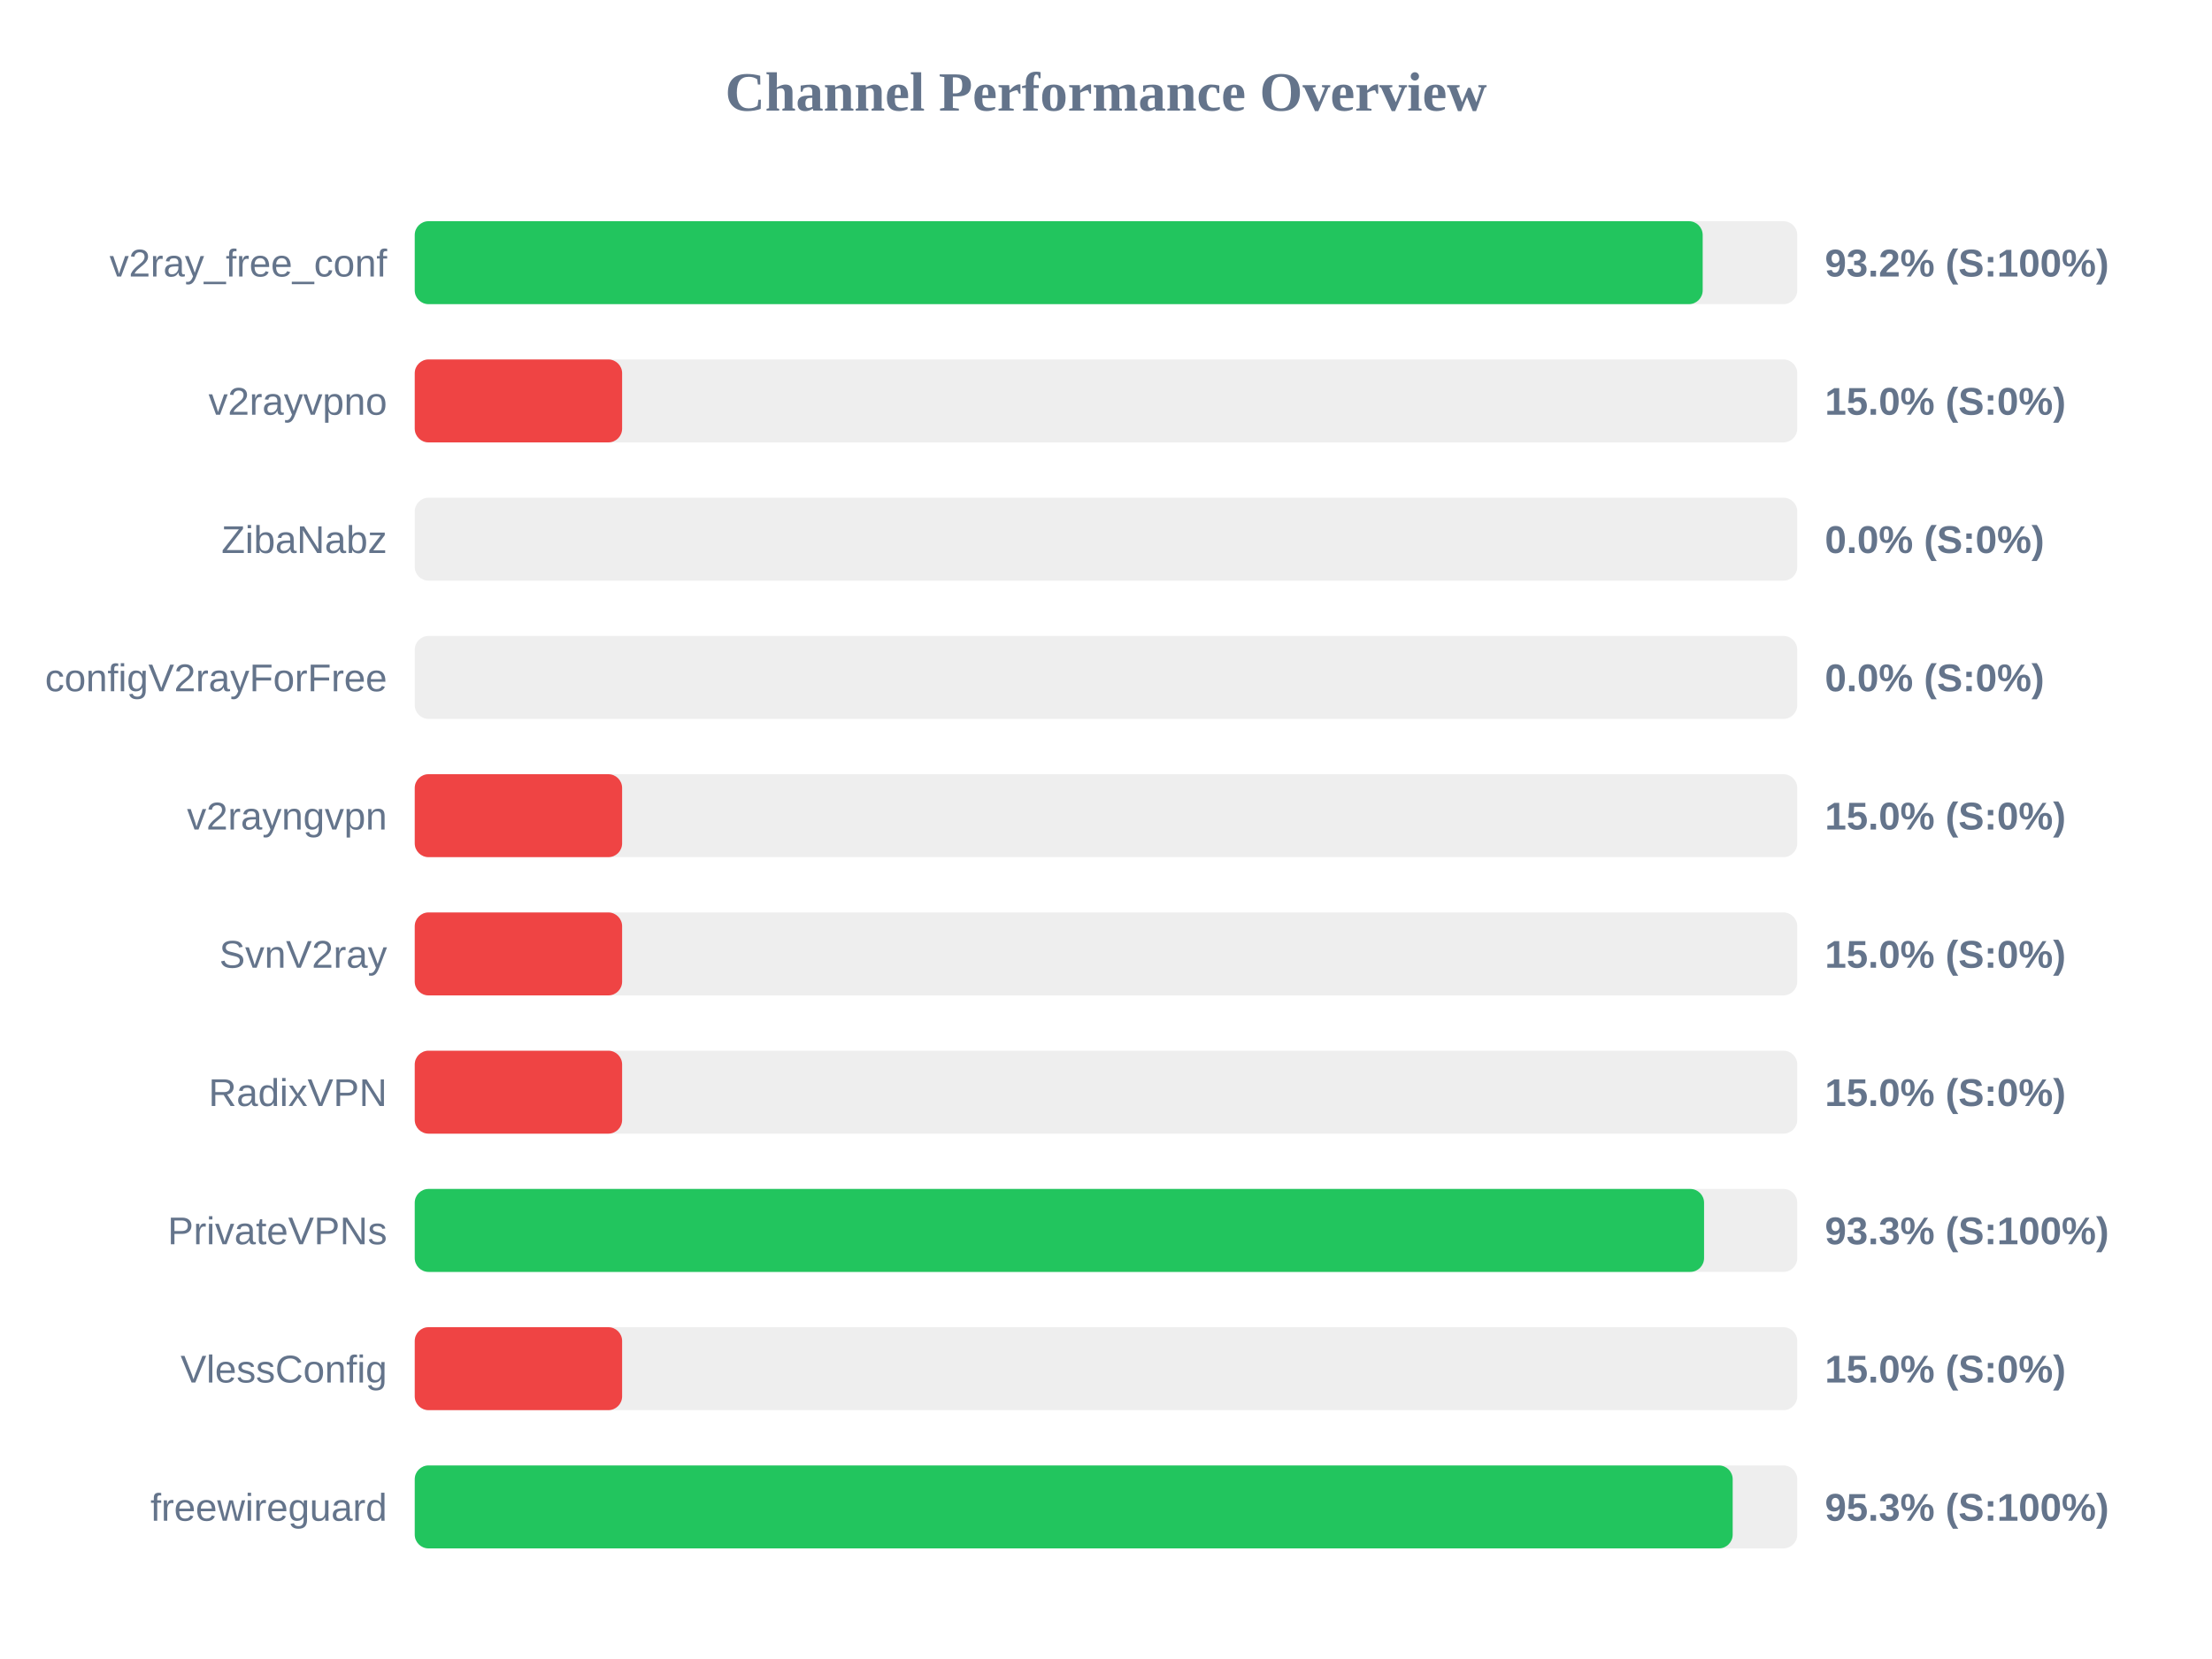
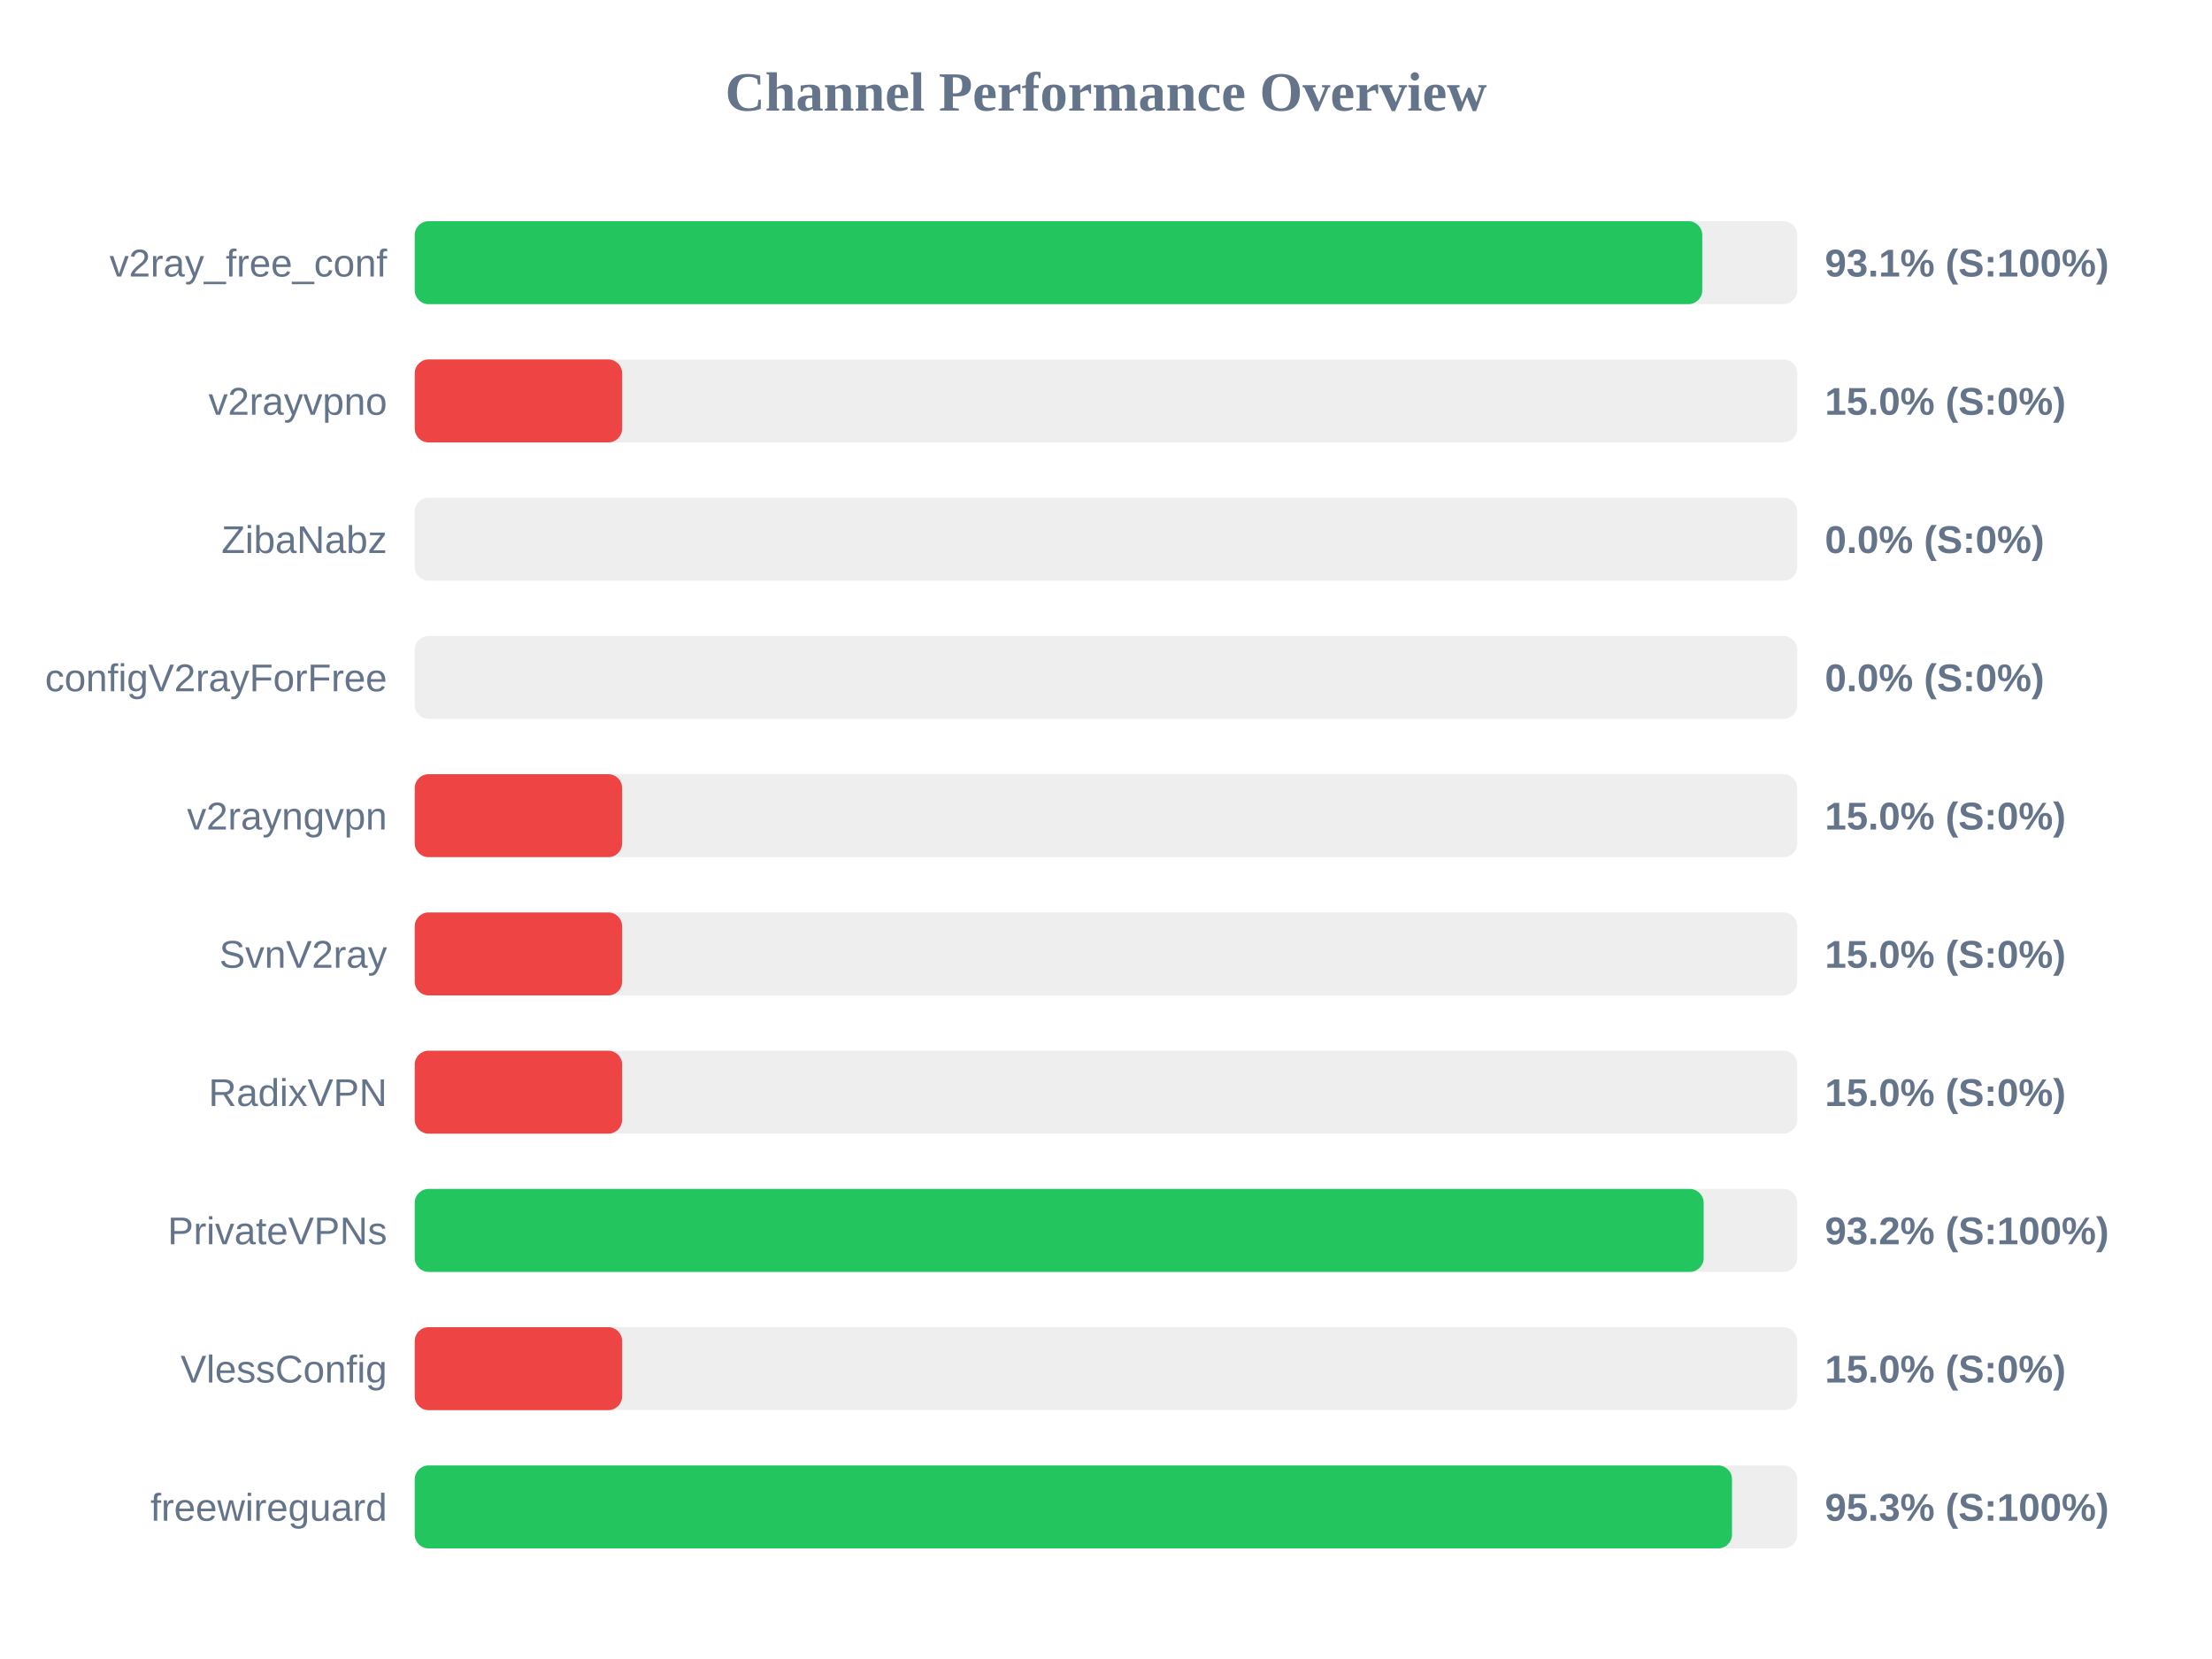
<svg xmlns="http://www.w3.org/2000/svg" width="800" height="600" version="1.1">
  <style>
        .row { font: 14px Arial; fill: #64748b; }
        .score { font: bold 14px Arial; fill: #64748b; }
    </style>
  <text x="400" y="40" text-anchor="middle" font-size="20px" font-weight="bold" fill="#64748b">Channel Performance Overview</text>
  <rect x="150" y="80" width="500" height="30" fill="#eee" rx="5" />
-   <rect x="150" y="80" width="465.8" height="30" fill="#22c55e" rx="5" />
+   <rect x="150" y="80" width="465.65" height="30" fill="#22c55e" rx="5" />
  <text x="140" y="100" text-anchor="end" class="row">v2ray_free_conf</text>
-   <text x="660" y="100" text-anchor="start" class="score">93.2% (S:100%)</text>
+   <text x="660" y="100" text-anchor="start" class="score">93.1% (S:100%)</text>
  <rect x="150" y="130" width="500" height="30" fill="#eee" rx="5" />
  <rect x="150" y="130" width="75.0" height="30" fill="#ef4444" rx="5" />
  <text x="140" y="150" text-anchor="end" class="row">v2rayvpno</text>
  <text x="660" y="150" text-anchor="start" class="score">15.0% (S:0%)</text>
  <rect x="150" y="180" width="500" height="30" fill="#eee" rx="5" />
  <rect x="150" y="180" width="0.0" height="30" fill="#ef4444" rx="5" />
  <text x="140" y="200" text-anchor="end" class="row">ZibaNabz</text>
  <text x="660" y="200" text-anchor="start" class="score">0.0% (S:0%)</text>
  <rect x="150" y="230" width="500" height="30" fill="#eee" rx="5" />
  <rect x="150" y="230" width="0.0" height="30" fill="#ef4444" rx="5" />
  <text x="140" y="250" text-anchor="end" class="row">configV2rayForFree</text>
  <text x="660" y="250" text-anchor="start" class="score">0.0% (S:0%)</text>
  <rect x="150" y="280" width="500" height="30" fill="#eee" rx="5" />
  <rect x="150" y="280" width="75.0" height="30" fill="#ef4444" rx="5" />
  <text x="140" y="300" text-anchor="end" class="row">v2rayngvpn</text>
  <text x="660" y="300" text-anchor="start" class="score">15.0% (S:0%)</text>
  <rect x="150" y="330" width="500" height="30" fill="#eee" rx="5" />
  <rect x="150" y="330" width="75.0" height="30" fill="#ef4444" rx="5" />
  <text x="140" y="350" text-anchor="end" class="row">SvnV2ray</text>
  <text x="660" y="350" text-anchor="start" class="score">15.0% (S:0%)</text>
  <rect x="150" y="380" width="500" height="30" fill="#eee" rx="5" />
  <rect x="150" y="380" width="75.0" height="30" fill="#ef4444" rx="5" />
  <text x="140" y="400" text-anchor="end" class="row">RadixVPN</text>
  <text x="660" y="400" text-anchor="start" class="score">15.0% (S:0%)</text>
  <rect x="150" y="430" width="500" height="30" fill="#eee" rx="5" />
-   <rect x="150" y="430" width="466.3" height="30" fill="#22c55e" rx="5" />
+   <rect x="150" y="430" width="466.15" height="30" fill="#22c55e" rx="5" />
  <text x="140" y="450" text-anchor="end" class="row">PrivateVPNs</text>
-   <text x="660" y="450" text-anchor="start" class="score">93.3% (S:100%)</text>
+   <text x="660" y="450" text-anchor="start" class="score">93.2% (S:100%)</text>
  <rect x="150" y="480" width="500" height="30" fill="#eee" rx="5" />
  <rect x="150" y="480" width="75.0" height="30" fill="#ef4444" rx="5" />
  <text x="140" y="500" text-anchor="end" class="row">VlessConfig</text>
  <text x="660" y="500" text-anchor="start" class="score">15.0% (S:0%)</text>
  <rect x="150" y="530" width="500" height="30" fill="#eee" rx="5" />
-   <rect x="150" y="530" width="476.65" height="30" fill="#22c55e" rx="5" />
+   <rect x="150" y="530" width="476.4" height="30" fill="#22c55e" rx="5" />
  <text x="140" y="550" text-anchor="end" class="row">freewireguard</text>
  <text x="660" y="550" text-anchor="start" class="score">95.3% (S:100%)</text>
</svg>
